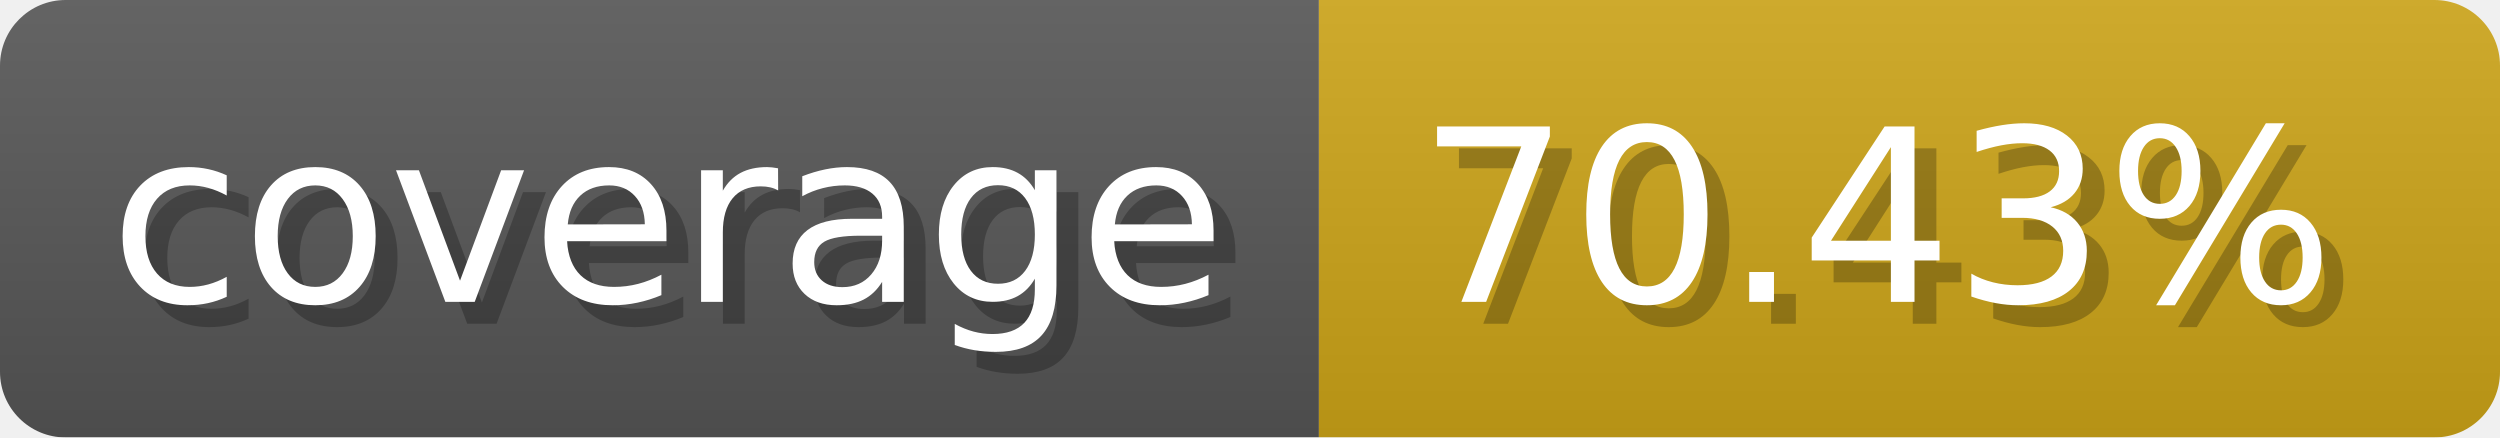
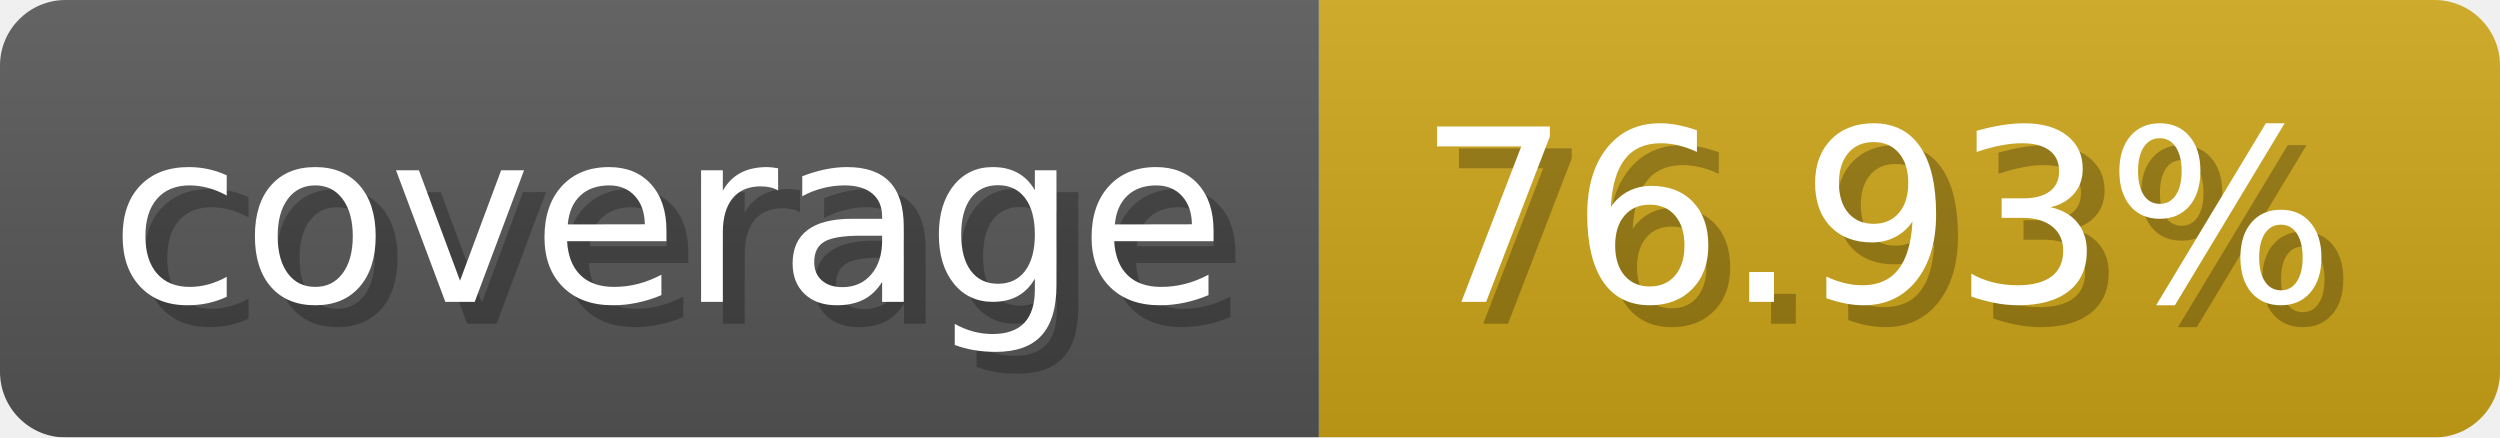
- <svg xmlns="http://www.w3.org/2000/svg" width="114.3" height="20" viewBox="0 0 1143 200" role="img" aria-label="coverage: 70.43%">
-   <linearGradient id="nvOrB" x2="0" y2="100%">
+ <svg xmlns="http://www.w3.org/2000/svg" width="114.3" height="20" viewBox="0 0 1143 200" role="img" aria-label="coverage: 76.93%">
+   <linearGradient id="QGmdT" x2="0" y2="100%">
    <stop offset="0" stop-opacity=".1" stop-color="#EEE" />
    <stop offset="1" stop-opacity=".1" />
  </linearGradient>
-   <mask id="vtgHo">
+   <mask id="WIlSo">
    <rect width="1143" height="200" rx="30" fill="#FFF" />
  </mask>
-   <g mask="url(#vtgHo)">
+   <g mask="url(#WIlSo)">
    <rect width="603" height="200" fill="#555" />
    <rect width="540" height="200" fill="#cba317" x="603" />
-     <rect width="1143" height="200" fill="url(#nvOrB)" />
+     <rect width="1143" height="200" fill="url(#QGmdT)" />
  </g>
  <g aria-hidden="true" fill="#fff" text-anchor="start" font-family="Verdana,DejaVu Sans,sans-serif" font-size="110">
    <text x="60" y="148" textLength="503" fill="#000" opacity="0.25">coverage</text>
    <text x="50" y="138" textLength="503">coverage</text>
-     <text x="658" y="148" textLength="440" fill="#000" opacity="0.25">70.43%</text>
-     <text x="648" y="138" textLength="440">70.43%</text>
+     <text x="658" y="148" textLength="440" fill="#000" opacity="0.25">76.93%</text>
+     <text x="648" y="138" textLength="440">76.93%</text>
  </g>
</svg>
